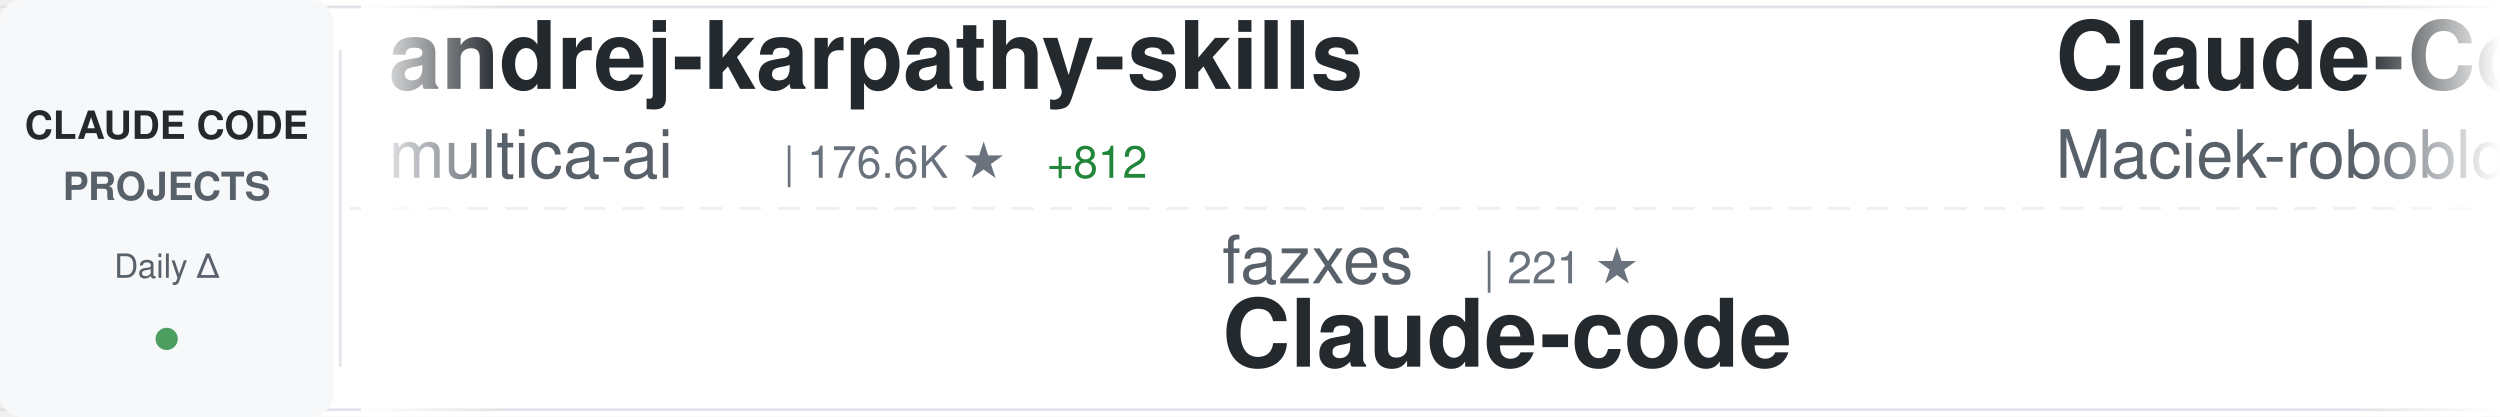
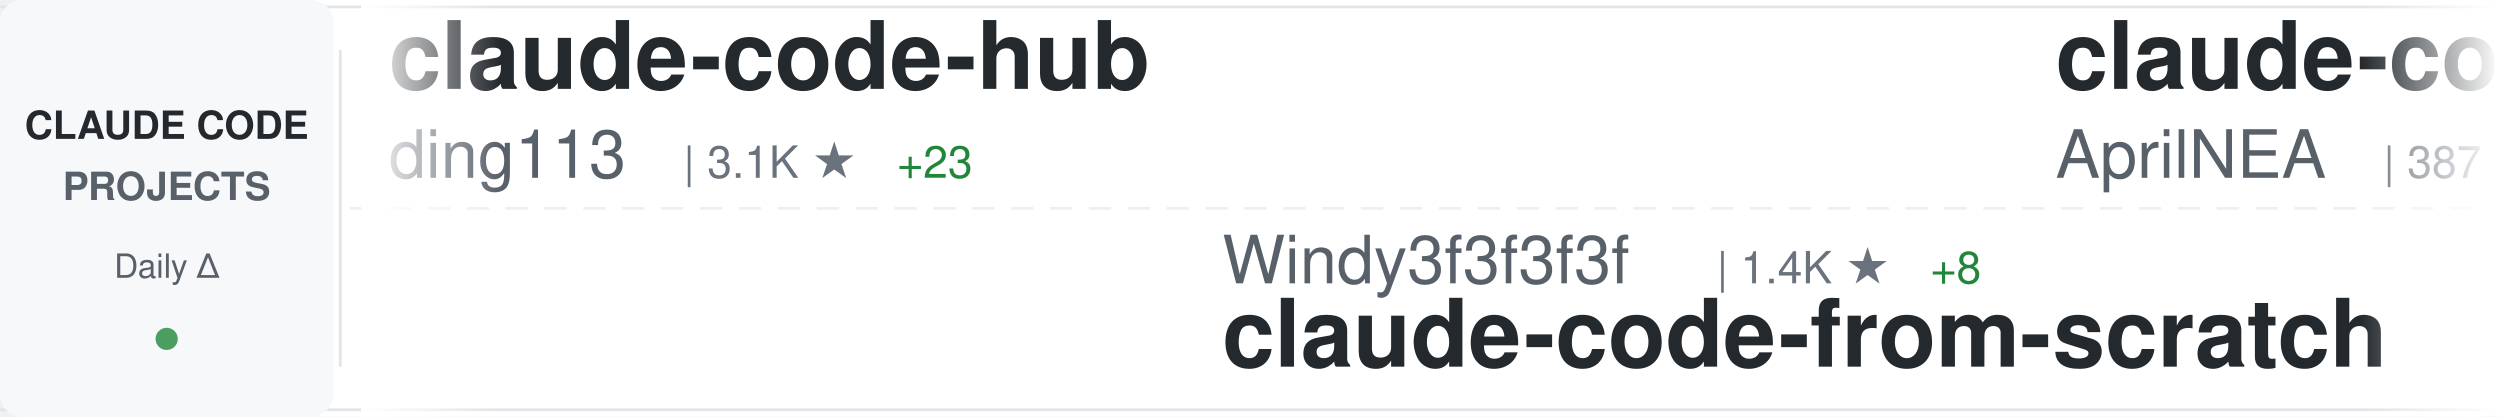
<svg xmlns="http://www.w3.org/2000/svg" width="900" height="150">
  <defs>
    <linearGradient id="awesomeLeftFade" x1="0%" y1="0%" x2="100%" y2="0%">
      <stop offset="0%" style="stop-color:#ffffff;stop-opacity:1" />
      <stop offset="100%" style="stop-color:#ffffff;stop-opacity:0" />
    </linearGradient>
    <linearGradient id="awesomeRightFade" x1="0%" y1="0%" x2="100%" y2="0%">
      <stop offset="0%" style="stop-color:#ffffff;stop-opacity:0" />
      <stop offset="100%" style="stop-color:#ffffff;stop-opacity:1" />
    </linearGradient>
  </defs>
  <rect width="900" height="150" fill="#ffffff" rx="8" />
  <rect x="0" y="2" width="900" height="1" fill="#e1e4e8" />
  <rect x="0" y="147" width="900" height="1" fill="#e1e4e8" />
  <line x1="0" y1="75" x2="900" y2="75" stroke="#e1e4e8" stroke-width="1" stroke-dasharray="8 6" opacity="0.6" />
  <rect x="0" y="0" width="120" height="150" fill="#f6f8fa" rx="8" />
  <text x="60" y="50" font-family="-apple-system, BlinkMacSystemFont, 'Segoe UI', Helvetica, Arial, sans-serif" font-size="14" font-weight="600" fill="#24292e" text-anchor="middle">CLAUDE CODE</text>
  <text x="60" y="72" font-family="-apple-system, BlinkMacSystemFont, 'Segoe UI', Helvetica, Arial, sans-serif" font-size="14" font-weight="600" fill="#586069" text-anchor="middle">PROJECTS</text>
  <text x="60" y="100" font-family="-apple-system, BlinkMacSystemFont, 'Segoe UI', Helvetica, Arial, sans-serif" font-size="12" font-weight="500" fill="#586069" text-anchor="middle">Daily Δ</text>
  <circle cx="60" cy="122" r="4" fill="#22863a" opacity="0.8" />
  <rect x="122" y="18" width="1" height="114" fill="#e1e4e8" />
  <clipPath id="awesomeTickerClip">
    <rect x="130" y="0" width="770" height="150" />
  </clipPath>
  <g clip-path="url(#awesomeTickerClip)">
    <g id="awesomeTickerItems">
      <animateTransform attributeName="transform" attributeType="XML" type="translate" from="0 0" to="-3000 0" dur="54s" repeatCount="indefinite" />
      <g transform="translate(0, 0)">
-         <text x="140" y="32" font-family="-apple-system, BlinkMacSystemFont, 'Segoe UI', Helvetica, Arial, sans-serif" font-size="34" font-weight="600" fill="#24292e">andrej-karpathy-skills</text>
-         <text x="140" y="64" font-family="-apple-system, BlinkMacSystemFont, 'Segoe UI', Helvetica, Arial, sans-serif" font-size="24" font-weight="400" fill="#586069">multica-ai</text>
-         <text x="282" y="64" font-family="-apple-system, BlinkMacSystemFont, 'Segoe UI', Helvetica, Arial, sans-serif" font-size="16" font-weight="500" fill="#6a737d">| 176.6K ★</text>
-         <text x="377" y="64" font-family="-apple-system, BlinkMacSystemFont, 'Segoe UI', Helvetica, Arial, sans-serif" font-size="16" font-weight="500" fill="#22863a"> +812</text>
+         <text x="140" y="32" font-family="-apple-system, BlinkMacSystemFont, 'Segoe UI', Helvetica, Arial, sans-serif" font-size="34" font-weight="600" fill="#24292e">claude-code-hub</text>
+         <text x="140" y="64" font-family="-apple-system, BlinkMacSystemFont, 'Segoe UI', Helvetica, Arial, sans-serif" font-size="24" font-weight="400" fill="#586069">ding113</text>
+         <text x="246" y="64" font-family="-apple-system, BlinkMacSystemFont, 'Segoe UI', Helvetica, Arial, sans-serif" font-size="16" font-weight="500" fill="#6a737d">| 3.1K ★</text>
+         <text x="323" y="64" font-family="-apple-system, BlinkMacSystemFont, 'Segoe UI', Helvetica, Arial, sans-serif" font-size="16" font-weight="500" fill="#22863a"> +23</text>
      </g>
      <g transform="translate(300, 0)">
-         <text x="140" y="102" font-family="-apple-system, BlinkMacSystemFont, 'Segoe UI', Helvetica, Arial, sans-serif" font-size="24" font-weight="400" fill="#586069">fazxes</text>
-         <text x="234" y="102" font-family="-apple-system, BlinkMacSystemFont, 'Segoe UI', Helvetica, Arial, sans-serif" font-size="16" font-weight="500" fill="#6a737d">| 221 ★</text>
-         <text x="140" y="132" font-family="-apple-system, BlinkMacSystemFont, 'Segoe UI', Helvetica, Arial, sans-serif" font-size="34" font-weight="600" fill="#24292e">Claude-code</text>
+         <text x="140" y="102" font-family="-apple-system, BlinkMacSystemFont, 'Segoe UI', Helvetica, Arial, sans-serif" font-size="24" font-weight="400" fill="#586069">Windy3f3f3f3f</text>
+         <text x="318" y="102" font-family="-apple-system, BlinkMacSystemFont, 'Segoe UI', Helvetica, Arial, sans-serif" font-size="16" font-weight="500" fill="#6a737d">| 1.4K ★</text>
+         <text x="395" y="102" font-family="-apple-system, BlinkMacSystemFont, 'Segoe UI', Helvetica, Arial, sans-serif" font-size="16" font-weight="500" fill="#22863a"> +8</text>
+         <text x="140" y="132" font-family="-apple-system, BlinkMacSystemFont, 'Segoe UI', Helvetica, Arial, sans-serif" font-size="34" font-weight="600" fill="#24292e">claude-code-from-scratch</text>
      </g>
      <g transform="translate(600, 0)">
-         <text x="140" y="32" font-family="-apple-system, BlinkMacSystemFont, 'Segoe UI', Helvetica, Arial, sans-serif" font-size="34" font-weight="600" fill="#24292e">Claude-Code-Usage-Monito...</text>
-         <text x="140" y="64" font-family="-apple-system, BlinkMacSystemFont, 'Segoe UI', Helvetica, Arial, sans-serif" font-size="24" font-weight="400" fill="#586069">Maciek-roboblog</text>
-         <text x="342" y="64" font-family="-apple-system, BlinkMacSystemFont, 'Segoe UI', Helvetica, Arial, sans-serif" font-size="16" font-weight="500" fill="#6a737d">| 8.2K ★</text>
-         <text x="419" y="64" font-family="-apple-system, BlinkMacSystemFont, 'Segoe UI', Helvetica, Arial, sans-serif" font-size="16" font-weight="500" fill="#22863a"> +12</text>
+         <text x="140" y="32" font-family="-apple-system, BlinkMacSystemFont, 'Segoe UI', Helvetica, Arial, sans-serif" font-size="34" font-weight="600" fill="#24292e">claude-code-source</text>
+         <text x="140" y="64" font-family="-apple-system, BlinkMacSystemFont, 'Segoe UI', Helvetica, Arial, sans-serif" font-size="24" font-weight="400" fill="#586069">AprilNEA</text>
+         <text x="258" y="64" font-family="-apple-system, BlinkMacSystemFont, 'Segoe UI', Helvetica, Arial, sans-serif" font-size="16" font-weight="500" fill="#6a737d">| 387 ★</text>
      </g>
      <g transform="translate(900, 0)">
-         <text x="140" y="102" font-family="-apple-system, BlinkMacSystemFont, 'Segoe UI', Helvetica, Arial, sans-serif" font-size="24" font-weight="400" fill="#586069">OneRedOak</text>
-         <text x="270" y="102" font-family="-apple-system, BlinkMacSystemFont, 'Segoe UI', Helvetica, Arial, sans-serif" font-size="16" font-weight="500" fill="#6a737d">| 3.8K ★</text>
-         <text x="140" y="132" font-family="-apple-system, BlinkMacSystemFont, 'Segoe UI', Helvetica, Arial, sans-serif" font-size="34" font-weight="600" fill="#24292e">claude-code-workflows</text>
+         <text x="140" y="102" font-family="-apple-system, BlinkMacSystemFont, 'Segoe UI', Helvetica, Arial, sans-serif" font-size="24" font-weight="400" fill="#586069">LING71671</text>
+         <text x="270" y="102" font-family="-apple-system, BlinkMacSystemFont, 'Segoe UI', Helvetica, Arial, sans-serif" font-size="16" font-weight="500" fill="#6a737d">| 889 ★</text>
+         <text x="338" y="102" font-family="-apple-system, BlinkMacSystemFont, 'Segoe UI', Helvetica, Arial, sans-serif" font-size="16" font-weight="500" fill="#22863a"> +2</text>
+         <text x="140" y="132" font-family="-apple-system, BlinkMacSystemFont, 'Segoe UI', Helvetica, Arial, sans-serif" font-size="34" font-weight="600" fill="#24292e">Open-ClaudeCode</text>
      </g>
      <g transform="translate(1200, 0)">
-         <text x="140" y="32" font-family="-apple-system, BlinkMacSystemFont, 'Segoe UI', Helvetica, Arial, sans-serif" font-size="34" font-weight="600" fill="#24292e">claude-code-reverse</text>
-         <text x="140" y="64" font-family="-apple-system, BlinkMacSystemFont, 'Segoe UI', Helvetica, Arial, sans-serif" font-size="24" font-weight="400" fill="#586069">Yuyz0112</text>
-         <text x="258" y="64" font-family="-apple-system, BlinkMacSystemFont, 'Segoe UI', Helvetica, Arial, sans-serif" font-size="16" font-weight="500" fill="#6a737d">| 2.4K ★</text>
-         <text x="335" y="64" font-family="-apple-system, BlinkMacSystemFont, 'Segoe UI', Helvetica, Arial, sans-serif" font-size="16" font-weight="500" fill="#22863a"> +2</text>
+         <text x="140" y="32" font-family="-apple-system, BlinkMacSystemFont, 'Segoe UI', Helvetica, Arial, sans-serif" font-size="34" font-weight="600" fill="#24292e">claude-code-security-rev...</text>
+         <text x="140" y="64" font-family="-apple-system, BlinkMacSystemFont, 'Segoe UI', Helvetica, Arial, sans-serif" font-size="24" font-weight="400" fill="#586069">anthropics</text>
+         <text x="282" y="64" font-family="-apple-system, BlinkMacSystemFont, 'Segoe UI', Helvetica, Arial, sans-serif" font-size="16" font-weight="500" fill="#6a737d">| 5.3K ★</text>
+         <text x="359" y="64" font-family="-apple-system, BlinkMacSystemFont, 'Segoe UI', Helvetica, Arial, sans-serif" font-size="16" font-weight="500" fill="#22863a"> +16</text>
      </g>
      <g transform="translate(1500, 0)">
-         <text x="140" y="102" font-family="-apple-system, BlinkMacSystemFont, 'Segoe UI', Helvetica, Arial, sans-serif" font-size="24" font-weight="400" fill="#586069">777genius</text>
-         <text x="270" y="102" font-family="-apple-system, BlinkMacSystemFont, 'Segoe UI', Helvetica, Arial, sans-serif" font-size="16" font-weight="500" fill="#6a737d">| 916 ★</text>
-         <text x="140" y="132" font-family="-apple-system, BlinkMacSystemFont, 'Segoe UI', Helvetica, Arial, sans-serif" font-size="34" font-weight="600" fill="#24292e">claude-code-source-code</text>
+         <text x="140" y="102" font-family="-apple-system, BlinkMacSystemFont, 'Segoe UI', Helvetica, Arial, sans-serif" font-size="24" font-weight="400" fill="#586069">lorryjovens-hub</text>
+         <text x="342" y="102" font-family="-apple-system, BlinkMacSystemFont, 'Segoe UI', Helvetica, Arial, sans-serif" font-size="16" font-weight="500" fill="#6a737d">| 1.6K ★</text>
+         <text x="140" y="132" font-family="-apple-system, BlinkMacSystemFont, 'Segoe UI', Helvetica, Arial, sans-serif" font-size="34" font-weight="600" fill="#24292e">claude-code-rust</text>
      </g>
      <g transform="translate(1800, 0)">
-         <text x="140" y="32" font-family="-apple-system, BlinkMacSystemFont, 'Segoe UI', Helvetica, Arial, sans-serif" font-size="34" font-weight="600" fill="#24292e">edmunds-claude-code</text>
-         <text x="140" y="64" font-family="-apple-system, BlinkMacSystemFont, 'Segoe UI', Helvetica, Arial, sans-serif" font-size="24" font-weight="400" fill="#586069">edmund-io</text>
-         <text x="270" y="64" font-family="-apple-system, BlinkMacSystemFont, 'Segoe UI', Helvetica, Arial, sans-serif" font-size="16" font-weight="500" fill="#6a737d">| 1.5K ★</text>
-         <text x="347" y="64" font-family="-apple-system, BlinkMacSystemFont, 'Segoe UI', Helvetica, Arial, sans-serif" font-size="16" font-weight="500" fill="#22863a"> +2</text>
+         <text x="140" y="32" font-family="-apple-system, BlinkMacSystemFont, 'Segoe UI', Helvetica, Arial, sans-serif" font-size="34" font-weight="600" fill="#24292e">claude-code-harness</text>
+         <text x="140" y="64" font-family="-apple-system, BlinkMacSystemFont, 'Segoe UI', Helvetica, Arial, sans-serif" font-size="24" font-weight="400" fill="#586069">Chachamaru127</text>
+         <text x="318" y="64" font-family="-apple-system, BlinkMacSystemFont, 'Segoe UI', Helvetica, Arial, sans-serif" font-size="16" font-weight="500" fill="#6a737d">| 2.8K ★</text>
+         <text x="395" y="64" font-family="-apple-system, BlinkMacSystemFont, 'Segoe UI', Helvetica, Arial, sans-serif" font-size="16" font-weight="500" fill="#22863a"> +21</text>
      </g>
      <g transform="translate(2100, 0)">
-         <text x="140" y="102" font-family="-apple-system, BlinkMacSystemFont, 'Segoe UI', Helvetica, Arial, sans-serif" font-size="24" font-weight="400" fill="#586069">digitalsamba</text>
-         <text x="306" y="102" font-family="-apple-system, BlinkMacSystemFont, 'Segoe UI', Helvetica, Arial, sans-serif" font-size="16" font-weight="500" fill="#6a737d">| 1.5K ★</text>
-         <text x="383" y="102" font-family="-apple-system, BlinkMacSystemFont, 'Segoe UI', Helvetica, Arial, sans-serif" font-size="16" font-weight="500" fill="#22863a"> +13</text>
-         <text x="140" y="132" font-family="-apple-system, BlinkMacSystemFont, 'Segoe UI', Helvetica, Arial, sans-serif" font-size="34" font-weight="600" fill="#24292e">claude-code-video-toolki...</text>
+         <text x="140" y="102" font-family="-apple-system, BlinkMacSystemFont, 'Segoe UI', Helvetica, Arial, sans-serif" font-size="24" font-weight="400" fill="#586069">Maciek-roboblog</text>
+         <text x="342" y="102" font-family="-apple-system, BlinkMacSystemFont, 'Segoe UI', Helvetica, Arial, sans-serif" font-size="16" font-weight="500" fill="#6a737d">| 8.2K ★</text>
+         <text x="419" y="102" font-family="-apple-system, BlinkMacSystemFont, 'Segoe UI', Helvetica, Arial, sans-serif" font-size="16" font-weight="500" fill="#22863a"> +9</text>
+         <text x="140" y="132" font-family="-apple-system, BlinkMacSystemFont, 'Segoe UI', Helvetica, Arial, sans-serif" font-size="34" font-weight="600" fill="#24292e">Claude-Code-Usage-Monito...</text>
      </g>
      <g transform="translate(2400, 0)">
-         <text x="140" y="32" font-family="-apple-system, BlinkMacSystemFont, 'Segoe UI', Helvetica, Arial, sans-serif" font-size="34" font-weight="600" fill="#24292e">claude-code</text>
-         <text x="140" y="64" font-family="-apple-system, BlinkMacSystemFont, 'Segoe UI', Helvetica, Arial, sans-serif" font-size="24" font-weight="400" fill="#586069">mehmoodosman</text>
-         <text x="306" y="64" font-family="-apple-system, BlinkMacSystemFont, 'Segoe UI', Helvetica, Arial, sans-serif" font-size="16" font-weight="500" fill="#6a737d">| 167 ★</text>
+         <text x="140" y="32" font-family="-apple-system, BlinkMacSystemFont, 'Segoe UI', Helvetica, Arial, sans-serif" font-size="34" font-weight="600" fill="#24292e">claude-code-analysis</text>
+         <text x="140" y="64" font-family="-apple-system, BlinkMacSystemFont, 'Segoe UI', Helvetica, Arial, sans-serif" font-size="24" font-weight="400" fill="#586069">liuup</text>
+         <text x="222" y="64" font-family="-apple-system, BlinkMacSystemFont, 'Segoe UI', Helvetica, Arial, sans-serif" font-size="16" font-weight="500" fill="#6a737d">| 3.2K ★</text>
+         <text x="299" y="64" font-family="-apple-system, BlinkMacSystemFont, 'Segoe UI', Helvetica, Arial, sans-serif" font-size="16" font-weight="500" fill="#22863a"> +18</text>
      </g>
      <g transform="translate(2700, 0)">
-         <text x="140" y="102" font-family="-apple-system, BlinkMacSystemFont, 'Segoe UI', Helvetica, Arial, sans-serif" font-size="24" font-weight="400" fill="#586069">VoltAgent</text>
-         <text x="270" y="102" font-family="-apple-system, BlinkMacSystemFont, 'Segoe UI', Helvetica, Arial, sans-serif" font-size="16" font-weight="500" fill="#6a737d">| 21.9K ★</text>
-         <text x="356" y="102" font-family="-apple-system, BlinkMacSystemFont, 'Segoe UI', Helvetica, Arial, sans-serif" font-size="16" font-weight="500" fill="#22863a"> +91</text>
-         <text x="140" y="132" font-family="-apple-system, BlinkMacSystemFont, 'Segoe UI', Helvetica, Arial, sans-serif" font-size="34" font-weight="600" fill="#24292e">awesome-claude-code-suba...</text>
+         <text x="140" y="102" font-family="-apple-system, BlinkMacSystemFont, 'Segoe UI', Helvetica, Arial, sans-serif" font-size="24" font-weight="400" fill="#586069">tanbiralam</text>
+         <text x="282" y="102" font-family="-apple-system, BlinkMacSystemFont, 'Segoe UI', Helvetica, Arial, sans-serif" font-size="16" font-weight="500" fill="#6a737d">| 1.9K ★</text>
+         <text x="359" y="102" font-family="-apple-system, BlinkMacSystemFont, 'Segoe UI', Helvetica, Arial, sans-serif" font-size="16" font-weight="500" fill="#22863a"> +9</text>
+         <text x="140" y="132" font-family="-apple-system, BlinkMacSystemFont, 'Segoe UI', Helvetica, Arial, sans-serif" font-size="34" font-weight="600" fill="#24292e">claude-code</text>
      </g>
      <g transform="translate(3000, 0)">
-         <text x="140" y="32" font-family="-apple-system, BlinkMacSystemFont, 'Segoe UI', Helvetica, Arial, sans-serif" font-size="34" font-weight="600" fill="#24292e">andrej-karpathy-skills</text>
-         <text x="140" y="64" font-family="-apple-system, BlinkMacSystemFont, 'Segoe UI', Helvetica, Arial, sans-serif" font-size="24" font-weight="400" fill="#586069">multica-ai</text>
-         <text x="282" y="64" font-family="-apple-system, BlinkMacSystemFont, 'Segoe UI', Helvetica, Arial, sans-serif" font-size="16" font-weight="500" fill="#6a737d">| 176.6K ★</text>
-         <text x="377" y="64" font-family="-apple-system, BlinkMacSystemFont, 'Segoe UI', Helvetica, Arial, sans-serif" font-size="16" font-weight="500" fill="#22863a"> +812</text>
+         <text x="140" y="32" font-family="-apple-system, BlinkMacSystemFont, 'Segoe UI', Helvetica, Arial, sans-serif" font-size="34" font-weight="600" fill="#24292e">claude-code-hub</text>
+         <text x="140" y="64" font-family="-apple-system, BlinkMacSystemFont, 'Segoe UI', Helvetica, Arial, sans-serif" font-size="24" font-weight="400" fill="#586069">ding113</text>
+         <text x="246" y="64" font-family="-apple-system, BlinkMacSystemFont, 'Segoe UI', Helvetica, Arial, sans-serif" font-size="16" font-weight="500" fill="#6a737d">| 3.1K ★</text>
+         <text x="323" y="64" font-family="-apple-system, BlinkMacSystemFont, 'Segoe UI', Helvetica, Arial, sans-serif" font-size="16" font-weight="500" fill="#22863a"> +23</text>
      </g>
      <g transform="translate(3300, 0)">
-         <text x="140" y="102" font-family="-apple-system, BlinkMacSystemFont, 'Segoe UI', Helvetica, Arial, sans-serif" font-size="24" font-weight="400" fill="#586069">fazxes</text>
-         <text x="234" y="102" font-family="-apple-system, BlinkMacSystemFont, 'Segoe UI', Helvetica, Arial, sans-serif" font-size="16" font-weight="500" fill="#6a737d">| 221 ★</text>
-         <text x="140" y="132" font-family="-apple-system, BlinkMacSystemFont, 'Segoe UI', Helvetica, Arial, sans-serif" font-size="34" font-weight="600" fill="#24292e">Claude-code</text>
+         <text x="140" y="102" font-family="-apple-system, BlinkMacSystemFont, 'Segoe UI', Helvetica, Arial, sans-serif" font-size="24" font-weight="400" fill="#586069">Windy3f3f3f3f</text>
+         <text x="318" y="102" font-family="-apple-system, BlinkMacSystemFont, 'Segoe UI', Helvetica, Arial, sans-serif" font-size="16" font-weight="500" fill="#6a737d">| 1.4K ★</text>
+         <text x="395" y="102" font-family="-apple-system, BlinkMacSystemFont, 'Segoe UI', Helvetica, Arial, sans-serif" font-size="16" font-weight="500" fill="#22863a"> +8</text>
+         <text x="140" y="132" font-family="-apple-system, BlinkMacSystemFont, 'Segoe UI', Helvetica, Arial, sans-serif" font-size="34" font-weight="600" fill="#24292e">claude-code-from-scratch</text>
      </g>
      <g transform="translate(3600, 0)">
-         <text x="140" y="32" font-family="-apple-system, BlinkMacSystemFont, 'Segoe UI', Helvetica, Arial, sans-serif" font-size="34" font-weight="600" fill="#24292e">Claude-Code-Usage-Monito...</text>
-         <text x="140" y="64" font-family="-apple-system, BlinkMacSystemFont, 'Segoe UI', Helvetica, Arial, sans-serif" font-size="24" font-weight="400" fill="#586069">Maciek-roboblog</text>
-         <text x="342" y="64" font-family="-apple-system, BlinkMacSystemFont, 'Segoe UI', Helvetica, Arial, sans-serif" font-size="16" font-weight="500" fill="#6a737d">| 8.2K ★</text>
-         <text x="419" y="64" font-family="-apple-system, BlinkMacSystemFont, 'Segoe UI', Helvetica, Arial, sans-serif" font-size="16" font-weight="500" fill="#22863a"> +12</text>
+         <text x="140" y="32" font-family="-apple-system, BlinkMacSystemFont, 'Segoe UI', Helvetica, Arial, sans-serif" font-size="34" font-weight="600" fill="#24292e">claude-code-source</text>
+         <text x="140" y="64" font-family="-apple-system, BlinkMacSystemFont, 'Segoe UI', Helvetica, Arial, sans-serif" font-size="24" font-weight="400" fill="#586069">AprilNEA</text>
+         <text x="258" y="64" font-family="-apple-system, BlinkMacSystemFont, 'Segoe UI', Helvetica, Arial, sans-serif" font-size="16" font-weight="500" fill="#6a737d">| 387 ★</text>
      </g>
      <g transform="translate(3900, 0)">
-         <text x="140" y="102" font-family="-apple-system, BlinkMacSystemFont, 'Segoe UI', Helvetica, Arial, sans-serif" font-size="24" font-weight="400" fill="#586069">OneRedOak</text>
-         <text x="270" y="102" font-family="-apple-system, BlinkMacSystemFont, 'Segoe UI', Helvetica, Arial, sans-serif" font-size="16" font-weight="500" fill="#6a737d">| 3.8K ★</text>
-         <text x="140" y="132" font-family="-apple-system, BlinkMacSystemFont, 'Segoe UI', Helvetica, Arial, sans-serif" font-size="34" font-weight="600" fill="#24292e">claude-code-workflows</text>
+         <text x="140" y="102" font-family="-apple-system, BlinkMacSystemFont, 'Segoe UI', Helvetica, Arial, sans-serif" font-size="24" font-weight="400" fill="#586069">LING71671</text>
+         <text x="270" y="102" font-family="-apple-system, BlinkMacSystemFont, 'Segoe UI', Helvetica, Arial, sans-serif" font-size="16" font-weight="500" fill="#6a737d">| 889 ★</text>
+         <text x="338" y="102" font-family="-apple-system, BlinkMacSystemFont, 'Segoe UI', Helvetica, Arial, sans-serif" font-size="16" font-weight="500" fill="#22863a"> +2</text>
+         <text x="140" y="132" font-family="-apple-system, BlinkMacSystemFont, 'Segoe UI', Helvetica, Arial, sans-serif" font-size="34" font-weight="600" fill="#24292e">Open-ClaudeCode</text>
      </g>
    </g>
  </g>
  <rect x="130" y="0" width="50" height="150" fill="url(#awesomeLeftFade)" />
  <rect x="850" y="0" width="50" height="150" fill="url(#awesomeRightFade)" />
</svg>
